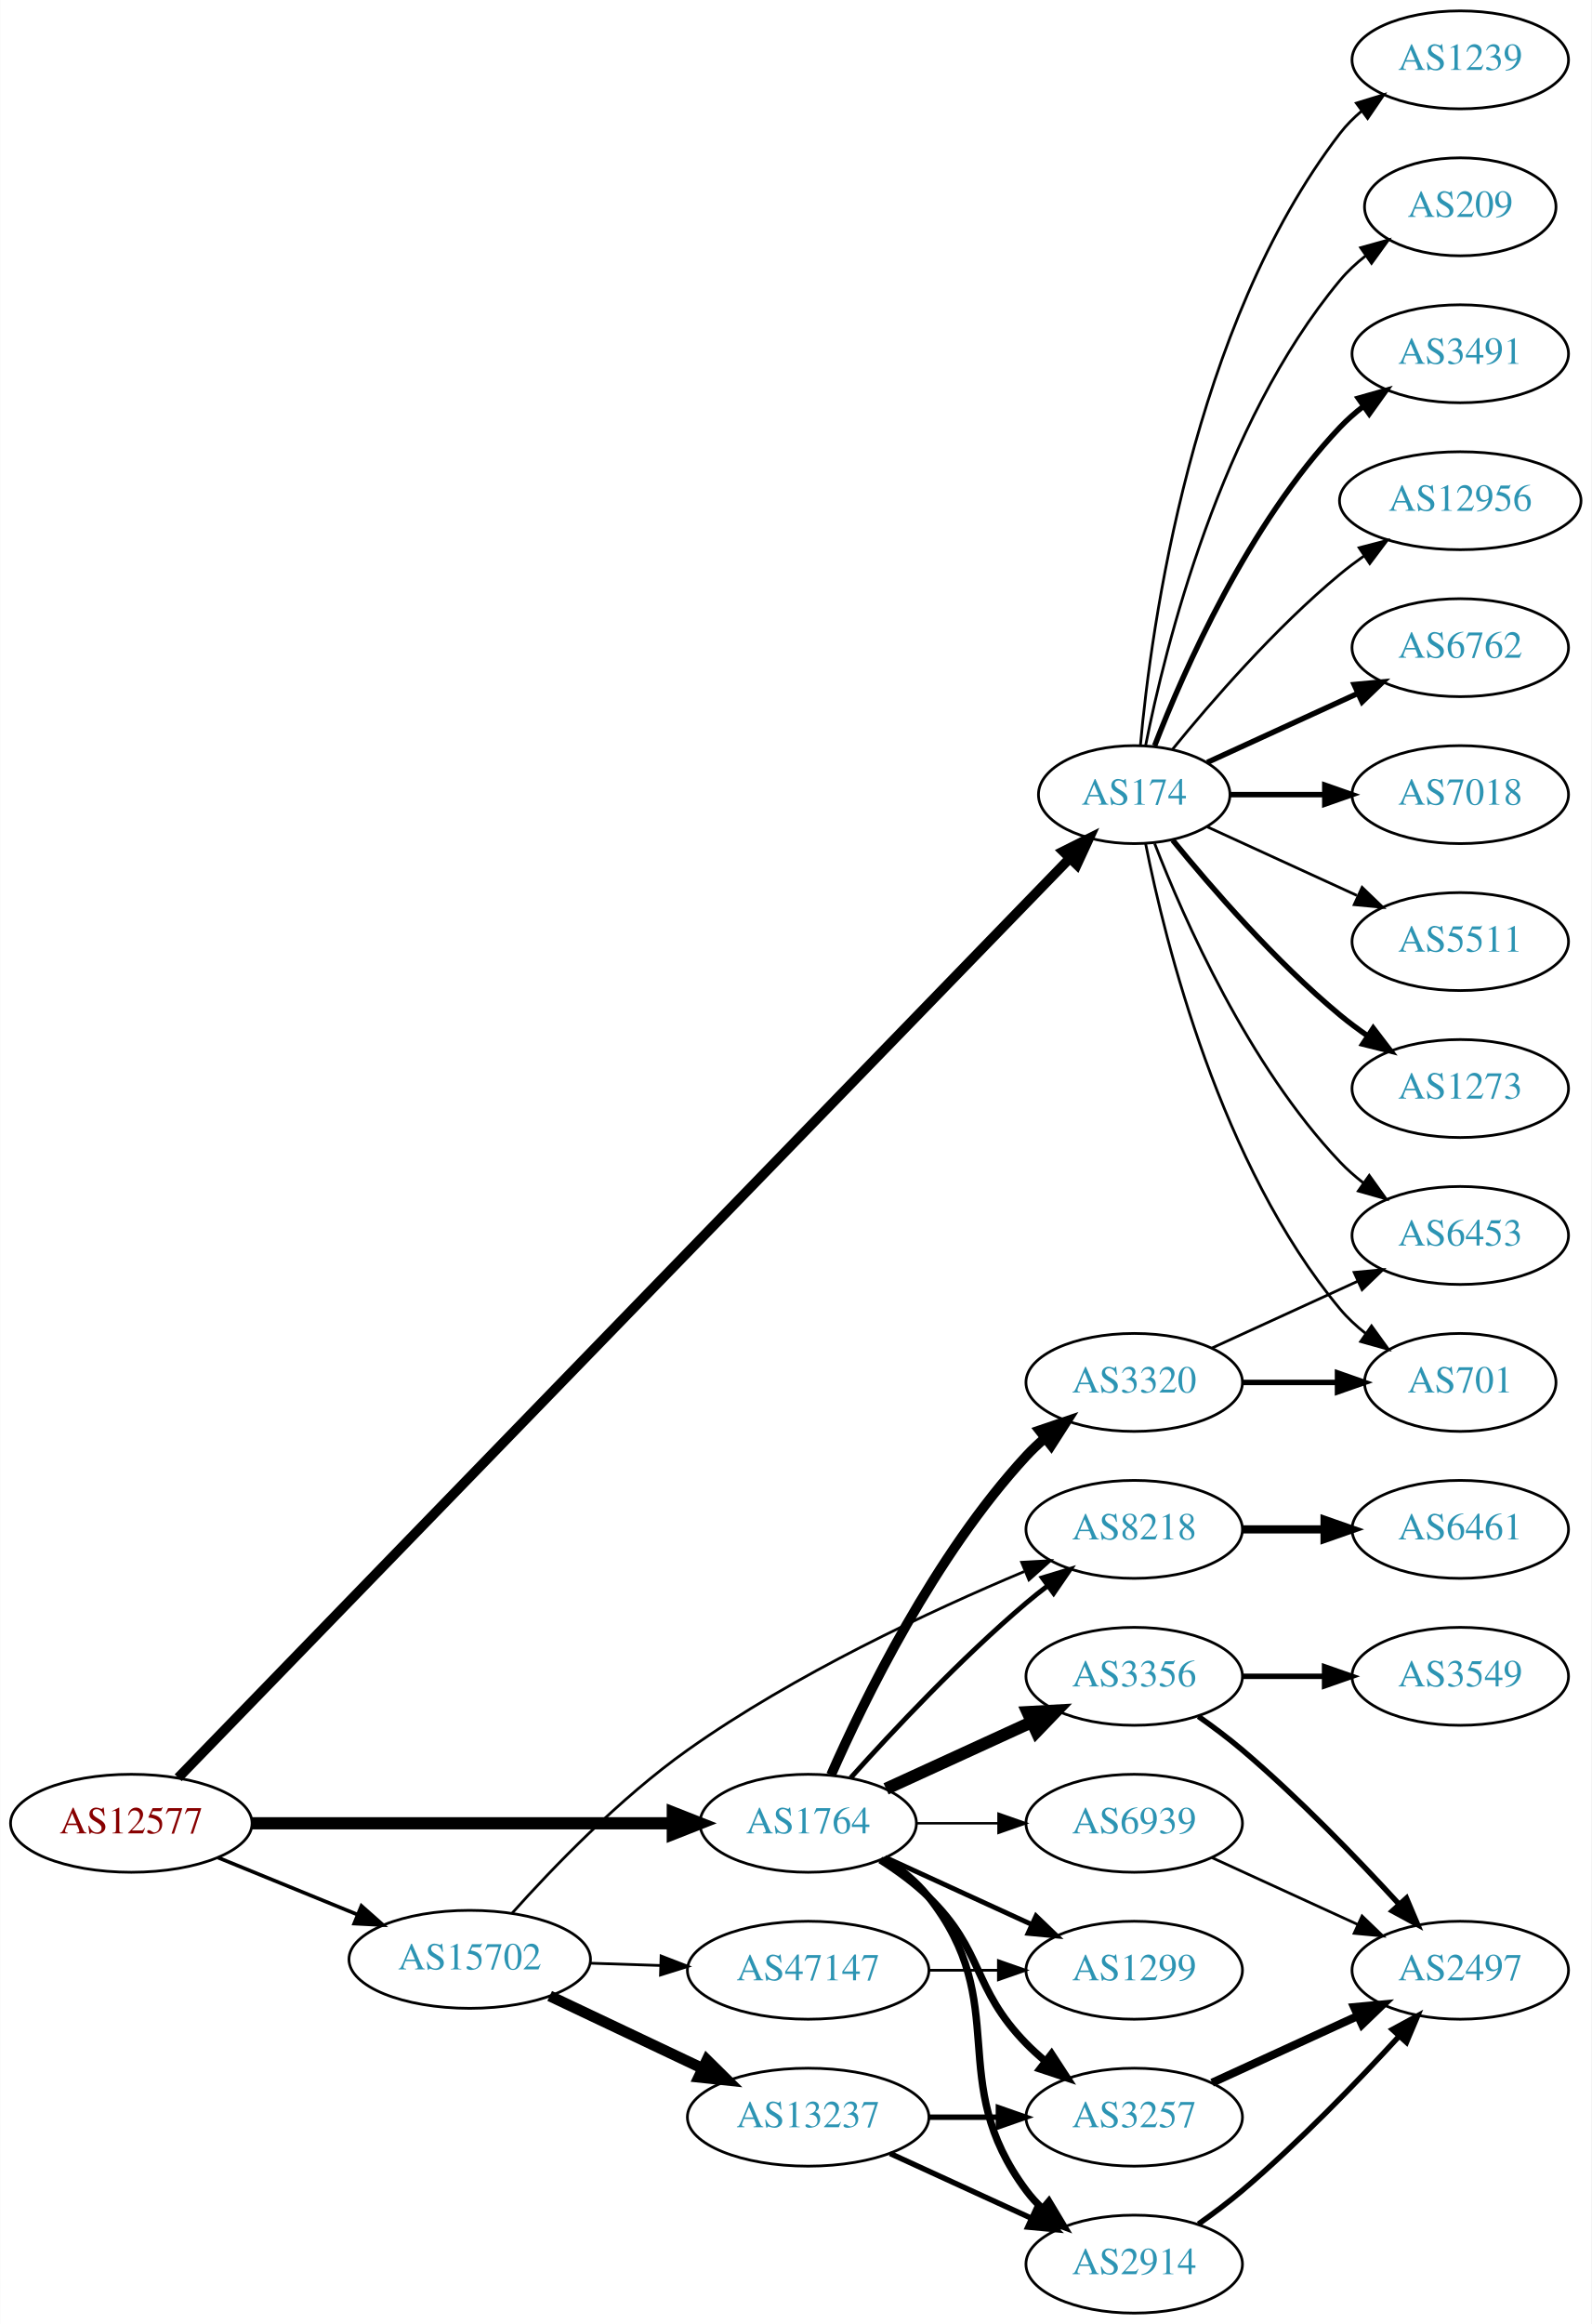
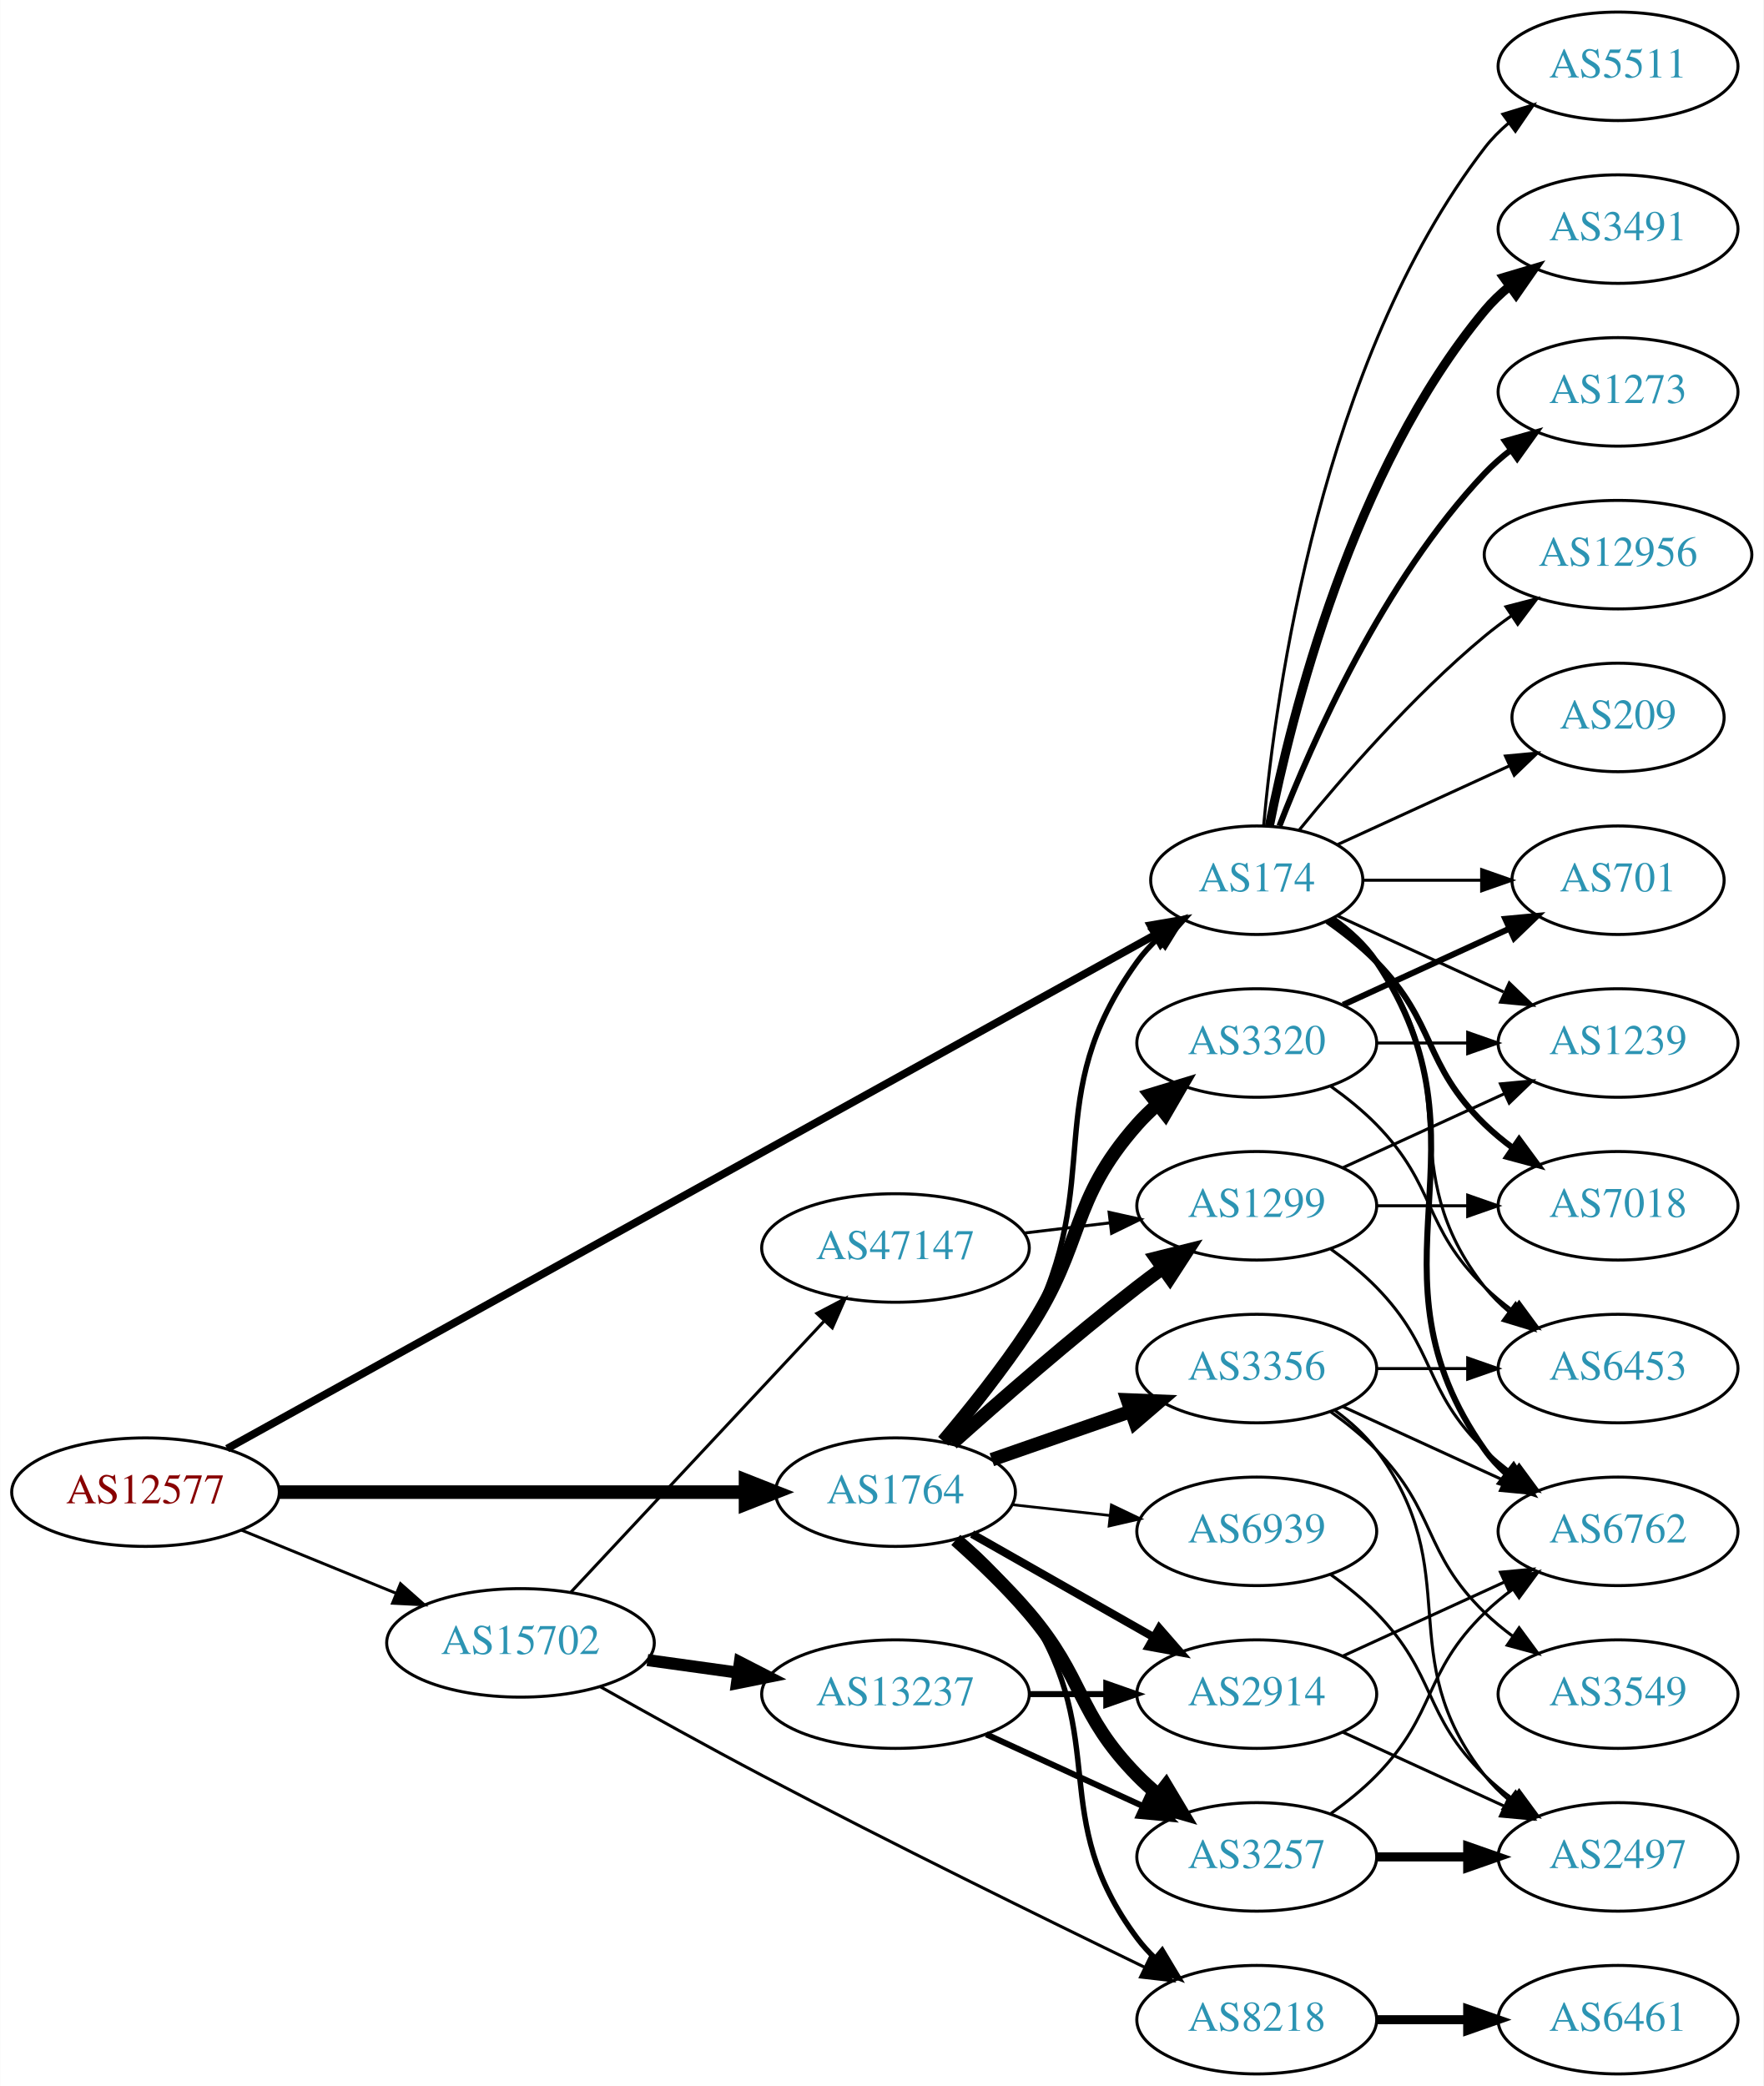
- <svg xmlns="http://www.w3.org/2000/svg" xmlns:xlink="http://www.w3.org/1999/xlink" width="585pt" height="854pt" viewBox="0.00 0.00 584.86 854.00">
-   <g id="graph0" class="graph" transform="scale(1 1) rotate(0) translate(4 850)">
-     <polygon fill="white" stroke="none" points="-4,4 -4,-850 580.862,-850 580.862,4 -4,4" />
+ <svg xmlns="http://www.w3.org/2000/svg" xmlns:xlink="http://www.w3.org/1999/xlink" width="585pt" height="692pt" viewBox="0.00 0.00 584.86 692.00">
+   <g id="graph0" class="graph" transform="scale(1 1) rotate(0) translate(4 688)">
+     <polygon fill="white" stroke="none" points="-4,4 -4,-688 580.862,-688 580.862,4 -4,4" />
    <g id="node1" class="node">
      <g id="a_node1">
        <a xlink:href="/asn/12577" xlink:title="AS12577 ~ Muehlgasse 14E [AT]">
-           <ellipse fill="#ffffff" stroke="black" cx="44.196" cy="-180" rx="44.393" ry="18" />
-           <text text-anchor="middle" x="44.196" y="-176.3" font-family="Times,serif" font-size="14.00" fill="#880000">AS12577</text>
+           <ellipse fill="#ffffff" stroke="black" cx="44.196" cy="-193" rx="44.393" ry="18" />
+           <text text-anchor="middle" x="44.196" y="-189.3" font-family="Times,serif" font-size="14.00" fill="#880000">AS12577</text>
        </a>
      </g>
    </g>
    <g id="node2" class="node">
      <g id="a_node2">
        <a xlink:href="/asn/174" xlink:title="AS174 ~ Cogent Communications [US]">
-           <ellipse fill="#ffffff" stroke="black" cx="412.823" cy="-558" rx="35.194" ry="18" />
-           <text text-anchor="middle" x="412.823" y="-554.3" font-family="Times,serif" font-size="14.00" fill="#2c94b3">AS174</text>
+           <ellipse fill="#ffffff" stroke="black" cx="412.823" cy="-396" rx="35.194" ry="18" />
+           <text text-anchor="middle" x="412.823" y="-392.3" font-family="Times,serif" font-size="14.00" fill="#2c94b3">AS174</text>
        </a>
      </g>
    </g>
    <g id="edge1" class="edge">
-       <path fill="none" stroke="black" stroke-width="3.6" d="M61.423,-196.73C120.002,-257.126 320.695,-464.045 388.914,-534.38" />
-       <polygon fill="black" stroke="black" stroke-width="3.6" points="386.72,-537.146 396.195,-541.887 391.745,-532.272 386.72,-537.146" />
+       <path fill="none" stroke="black" stroke-width="2.571" d="M71.269,-207.437C136.556,-243.586 306.971,-337.944 378.963,-377.806" />
+       <polygon fill="black" stroke="black" stroke-width="2.571" points="377.602,-381.053 388.046,-382.835 380.993,-374.929 377.602,-381.053" />
    </g>
    <g id="node3" class="node">
      <g id="a_node3">
        <a xlink:href="/asn/1764" xlink:title="AS1764 ~ NEXTLAYER-AS [AT]">
-           <ellipse fill="#ffffff" stroke="black" cx="292.98" cy="-180" rx="39.794" ry="18" />
-           <text text-anchor="middle" x="292.98" y="-176.3" font-family="Times,serif" font-size="14.00" fill="#2c94b3">AS1764</text>
+           <ellipse fill="#ffffff" stroke="black" cx="292.98" cy="-193" rx="39.794" ry="18" />
+           <text text-anchor="middle" x="292.98" y="-189.3" font-family="Times,serif" font-size="14.00" fill="#2c94b3">AS1764</text>
        </a>
      </g>
    </g>
    <g id="edge2" class="edge">
-       <path fill="none" stroke="black" stroke-width="4.5" d="M88.465,-180C131.684,-180 198.007,-180 243.103,-180" />
-       <polygon fill="black" stroke="black" stroke-width="4.5" points="243.233,-183.938 253.233,-180 243.233,-176.063 243.233,-183.938" />
+       <path fill="none" stroke="black" stroke-width="4.5" d="M88.465,-193C131.684,-193 198.007,-193 243.103,-193" />
+       <polygon fill="black" stroke="black" stroke-width="4.5" points="243.233,-196.938 253.233,-193 243.233,-189.063 243.233,-196.938" />
    </g>
    <g id="node4" class="node">
      <g id="a_node4">
        <a xlink:href="/asn/15702" xlink:title="AS15702 ~ Onstage Online GmbH [AT]">
-           <ellipse fill="#ffffff" stroke="black" cx="168.588" cy="-130" rx="44.393" ry="18" />
-           <text text-anchor="middle" x="168.588" y="-126.3" font-family="Times,serif" font-size="14.00" fill="#2c94b3">AS15702</text>
+           <ellipse fill="#ffffff" stroke="black" cx="168.588" cy="-143" rx="44.393" ry="18" />
+           <text text-anchor="middle" x="168.588" y="-139.3" font-family="Times,serif" font-size="14.00" fill="#2c94b3">AS15702</text>
        </a>
      </g>
    </g>
    <g id="edge3" class="edge">
-       <path fill="none" stroke="black" stroke-width="1.35" d="M76.081,-167.383C91.591,-161.047 110.576,-153.291 127.225,-146.489" />
-       <polygon fill="black" stroke="black" stroke-width="1.35" points="128.78,-149.635 136.713,-142.613 126.132,-143.155 128.78,-149.635" />
+       <path fill="none" stroke="black" stroke-width="0.964" d="M76.081,-180.383C91.591,-174.047 110.576,-166.291 127.225,-159.489" />
+       <polygon fill="black" stroke="black" stroke-width="0.964" points="128.78,-162.635 136.713,-155.613 126.132,-156.155 128.78,-162.635" />
    </g>
    <g id="node5" class="node">
      <g id="a_node5">
-         <a xlink:href="/asn/3491" xlink:title="AS3491 ~ PCCW Global, Inc. [US]">
-           <ellipse fill="#ffffff" stroke="black" cx="532.666" cy="-720" rx="39.794" ry="18" />
-           <text text-anchor="middle" x="532.666" y="-716.3" font-family="Times,serif" font-size="14.00" fill="#2c94b3">AS3491</text>
+         <a xlink:href="/asn/6762" xlink:title="AS6762 ~ TELECOM ITALIA SPARKLE S.p.A. [IT]">
+           <ellipse fill="#ffffff" stroke="black" cx="532.666" cy="-180" rx="39.794" ry="18" />
+           <text text-anchor="middle" x="532.666" y="-176.3" font-family="Times,serif" font-size="14.00" fill="#2c94b3">AS6762</text>
        </a>
      </g>
    </g>
    <g id="edge4" class="edge">
-       <path fill="none" stroke="black" stroke-width="2" d="M420.346,-575.994C431.097,-603.728 454.754,-657.429 488.469,-693 491.055,-695.728 493.973,-698.294 497.041,-700.677" />
-       <polygon fill="black" stroke="black" stroke-width="2" points="495.195,-703.658 505.389,-706.543 499.219,-697.93 495.195,-703.658" />
+       <path fill="none" stroke="black" stroke-width="2" d="M437.941,-383.266C443.43,-379.352 448.736,-374.577 452.469,-369 493.494,-307.706 445.89,-267.225 488.469,-207 490.461,-204.184 492.848,-201.599 495.464,-199.24" />
+       <polygon fill="black" stroke="black" stroke-width="2" points="498.016,-201.694 503.832,-192.838 493.763,-196.135 498.016,-201.694" />
    </g>
    <g id="node6" class="node">
      <g id="a_node6">
-         <a xlink:href="/asn/12956" xlink:title="AS12956 ~ TELXIUS [ES]">
-           <ellipse fill="#ffffff" stroke="black" cx="532.666" cy="-666" rx="44.393" ry="18" />
-           <text text-anchor="middle" x="532.666" y="-662.3" font-family="Times,serif" font-size="14.00" fill="#2c94b3">AS12956</text>
+         <a xlink:href="/asn/6453" xlink:title="AS6453 ~ TATA COMMUNICATIONS (AMERICA) INC [US]">
+           <ellipse fill="#ffffff" stroke="black" cx="532.666" cy="-234" rx="39.794" ry="18" />
+           <text text-anchor="middle" x="532.666" y="-230.3" font-family="Times,serif" font-size="14.00" fill="#2c94b3">AS6453</text>
        </a>
      </g>
    </g>
    <g id="edge5" class="edge">
-       <path fill="none" stroke="black" d="M426.98,-574.743C441.066,-592.039 464.624,-619.223 488.469,-639 491.207,-641.271 494.151,-643.494 497.168,-645.63" />
-       <polygon fill="black" stroke="black" points="495.5,-648.725 505.757,-651.379 499.394,-642.908 495.5,-648.725" />
+       <path fill="none" stroke="black" d="M437.549,-382.989C443.046,-379.081 448.454,-374.378 452.469,-369 482.741,-328.458 457.171,-300.754 488.469,-261 490.794,-258.047 493.538,-255.33 496.497,-252.853" />
+       <polygon fill="black" stroke="black" points="498.69,-255.585 504.694,-246.855 494.557,-249.936 498.69,-255.585" />
    </g>
    <g id="node7" class="node">
      <g id="a_node7">
-         <a xlink:href="/asn/6762" xlink:title="AS6762 ~ TELECOM ITALIA SPARKLE S.p.A. [IT]">
-           <ellipse fill="#ffffff" stroke="black" cx="532.666" cy="-612" rx="39.794" ry="18" />
-           <text text-anchor="middle" x="532.666" y="-608.3" font-family="Times,serif" font-size="14.00" fill="#2c94b3">AS6762</text>
+         <a xlink:href="/asn/5511" xlink:title="AS5511 ~ Orange S.A. [FR]">
+           <ellipse fill="#ffffff" stroke="black" cx="532.666" cy="-666" rx="39.794" ry="18" />
+           <text text-anchor="middle" x="532.666" y="-662.3" font-family="Times,serif" font-size="14.00" fill="#2c94b3">AS5511</text>
        </a>
      </g>
    </g>
    <g id="edge6" class="edge">
-       <path fill="none" stroke="black" stroke-width="2" d="M439.684,-569.851C455.805,-577.238 476.807,-586.862 494.672,-595.048" />
-       <polygon fill="black" stroke="black" stroke-width="2" points="493.675,-598.441 504.224,-599.425 496.591,-592.077 493.675,-598.441" />
+       <path fill="none" stroke="black" d="M415.107,-414.117C419.005,-457.332 434.022,-568.131 488.469,-639 490.759,-641.981 493.479,-644.716 496.424,-647.205" />
+       <polygon fill="black" stroke="black" points="494.47,-650.113 504.6,-653.218 498.618,-644.473 494.47,-650.113" />
    </g>
    <g id="node8" class="node">
      <g id="a_node8">
-         <a xlink:href="/asn/7018" xlink:title="AS7018 ~ AT&amp;T Services, Inc. [US]">
-           <ellipse fill="#ffffff" stroke="black" cx="532.666" cy="-558" rx="39.794" ry="18" />
-           <text text-anchor="middle" x="532.666" y="-554.3" font-family="Times,serif" font-size="14.00" fill="#2c94b3">AS7018</text>
+         <a xlink:href="/asn/3491" xlink:title="AS3491 ~ PCCW Global, Inc. [US]">
+           <ellipse fill="#ffffff" stroke="black" cx="532.666" cy="-612" rx="39.794" ry="18" />
+           <text text-anchor="middle" x="532.666" y="-608.3" font-family="Times,serif" font-size="14.00" fill="#2c94b3">AS3491</text>
        </a>
      </g>
    </g>
    <g id="edge7" class="edge">
-       <path fill="none" stroke="black" stroke-width="2" d="M448.225,-558C459.049,-558 471.216,-558 482.843,-558" />
-       <polygon fill="black" stroke="black" stroke-width="2" points="482.874,-561.5 492.874,-558 482.874,-554.5 482.874,-561.5" />
+       <path fill="none" stroke="black" stroke-width="3" d="M417.022,-414.073C424.185,-450.141 444.46,-532.125 488.469,-585 490.874,-587.889 493.671,-590.563 496.663,-593.013" />
+       <polygon fill="black" stroke="black" stroke-width="3" points="494.751,-595.95 504.906,-598.973 498.853,-590.277 494.751,-595.95" />
    </g>
    <g id="node9" class="node">
      <g id="a_node9">
-         <a xlink:href="/asn/5511" xlink:title="AS5511 ~ Orange S.A. [FR]">
-           <ellipse fill="#ffffff" stroke="black" cx="532.666" cy="-504" rx="39.794" ry="18" />
-           <text text-anchor="middle" x="532.666" y="-500.3" font-family="Times,serif" font-size="14.00" fill="#2c94b3">AS5511</text>
+         <a xlink:href="/asn/7018" xlink:title="AS7018 ~ AT&amp;T Services, Inc. [US]">
+           <ellipse fill="#ffffff" stroke="black" cx="532.666" cy="-288" rx="39.794" ry="18" />
+           <text text-anchor="middle" x="532.666" y="-284.3" font-family="Times,serif" font-size="14.00" fill="#2c94b3">AS7018</text>
        </a>
      </g>
    </g>
    <g id="edge8" class="edge">
-       <path fill="none" stroke="black" d="M439.684,-546.149C455.805,-538.762 476.807,-529.138 494.672,-520.952" />
-       <polygon fill="black" stroke="black" points="496.591,-523.923 504.224,-516.575 493.675,-517.559 496.591,-523.923" />
+       <path fill="none" stroke="black" stroke-width="2" d="M436.206,-382.468C441.848,-378.51 447.661,-373.914 452.469,-369 472.642,-348.383 467.776,-335.094 488.469,-315 491.315,-312.237 494.488,-309.614 497.789,-307.166" />
+       <polygon fill="black" stroke="black" stroke-width="2" points="499.854,-309.994 506.136,-301.462 495.905,-304.214 499.854,-309.994" />
    </g>
    <g id="node10" class="node">
      <g id="a_node10">
-         <a xlink:href="/asn/1273" xlink:title="AS1273 ~ Vodafone Group PLC [EU]">
-           <ellipse fill="#ffffff" stroke="black" cx="532.666" cy="-450" rx="39.794" ry="18" />
-           <text text-anchor="middle" x="532.666" y="-446.3" font-family="Times,serif" font-size="14.00" fill="#2c94b3">AS1273</text>
+         <a xlink:href="/asn/701" xlink:title="AS701 ~ UUNET [US]">
+           <ellipse fill="#ffffff" stroke="black" cx="532.666" cy="-396" rx="35.194" ry="18" />
+           <text text-anchor="middle" x="532.666" y="-392.3" font-family="Times,serif" font-size="14.00" fill="#2c94b3">AS701</text>
        </a>
      </g>
    </g>
    <g id="edge9" class="edge">
-       <path fill="none" stroke="black" stroke-width="2" d="M426.98,-541.257C441.066,-523.961 464.624,-496.777 488.469,-477 491.686,-474.332 495.186,-471.73 498.757,-469.259" />
-       <polygon fill="black" stroke="black" stroke-width="2" points="500.68,-472.183 507.113,-463.764 496.835,-466.334 500.68,-472.183" />
+       <path fill="none" stroke="black" d="M448.225,-396C460.447,-396 474.382,-396 487.317,-396" />
+       <polygon fill="black" stroke="black" points="487.425,-399.5 497.425,-396 487.425,-392.5 487.425,-399.5" />
    </g>
    <g id="node11" class="node">
      <g id="a_node11">
-         <a xlink:href="/asn/701" xlink:title="AS701 ~ UUNET [US]">
-           <ellipse fill="#ffffff" stroke="black" cx="532.666" cy="-342" rx="35.194" ry="18" />
-           <text text-anchor="middle" x="532.666" y="-338.3" font-family="Times,serif" font-size="14.00" fill="#2c94b3">AS701</text>
+         <a xlink:href="/asn/1239" xlink:title="AS1239 ~ Sprint [US]">
+           <ellipse fill="#ffffff" stroke="black" cx="532.666" cy="-342" rx="39.794" ry="18" />
+           <text text-anchor="middle" x="532.666" y="-338.3" font-family="Times,serif" font-size="14.00" fill="#2c94b3">AS1239</text>
        </a>
      </g>
    </g>
    <g id="edge10" class="edge">
-       <path fill="none" stroke="black" d="M417.022,-539.927C424.185,-503.859 444.46,-421.875 488.469,-369 491.206,-365.712 494.451,-362.702 497.915,-359.983" />
-       <polygon fill="black" stroke="black" points="500.051,-362.761 506.256,-354.173 496.05,-357.017 500.051,-362.761" />
+       <path fill="none" stroke="black" d="M439.684,-384.149C455.805,-376.762 476.807,-367.138 494.672,-358.952" />
+       <polygon fill="black" stroke="black" points="496.591,-361.923 504.224,-354.575 493.675,-355.559 496.591,-361.923" />
    </g>
    <g id="node12" class="node">
      <g id="a_node12">
-         <a xlink:href="/asn/1239" xlink:title="AS1239 ~ Sprint [US]">
-           <ellipse fill="#ffffff" stroke="black" cx="532.666" cy="-828" rx="39.794" ry="18" />
-           <text text-anchor="middle" x="532.666" y="-824.3" font-family="Times,serif" font-size="14.00" fill="#2c94b3">AS1239</text>
+         <a xlink:href="/asn/1273" xlink:title="AS1273 ~ Vodafone Group PLC [EU]">
+           <ellipse fill="#ffffff" stroke="black" cx="532.666" cy="-558" rx="39.794" ry="18" />
+           <text text-anchor="middle" x="532.666" y="-554.3" font-family="Times,serif" font-size="14.00" fill="#2c94b3">AS1273</text>
        </a>
      </g>
    </g>
    <g id="edge11" class="edge">
-       <path fill="none" stroke="black" d="M415.107,-576.117C419.005,-619.332 434.022,-730.131 488.469,-801 490.759,-803.981 493.479,-806.716 496.424,-809.205" />
-       <polygon fill="black" stroke="black" points="494.47,-812.113 504.6,-815.218 498.618,-806.473 494.47,-812.113" />
+       <path fill="none" stroke="black" stroke-width="2" d="M420.346,-413.994C431.097,-441.728 454.754,-495.429 488.469,-531 491.055,-533.728 493.973,-536.294 497.041,-538.677" />
+       <polygon fill="black" stroke="black" stroke-width="2" points="495.195,-541.658 505.389,-544.543 499.219,-535.93 495.195,-541.658" />
    </g>
    <g id="node13" class="node">
      <g id="a_node13">
-         <a xlink:href="/asn/6453" xlink:title="AS6453 ~ TATA COMMUNICATIONS (AMERICA) INC [US]">
-           <ellipse fill="#ffffff" stroke="black" cx="532.666" cy="-396" rx="39.794" ry="18" />
-           <text text-anchor="middle" x="532.666" y="-392.3" font-family="Times,serif" font-size="14.00" fill="#2c94b3">AS6453</text>
+         <a xlink:href="/asn/12956" xlink:title="AS12956 ~ TELXIUS [ES]">
+           <ellipse fill="#ffffff" stroke="black" cx="532.666" cy="-504" rx="44.393" ry="18" />
+           <text text-anchor="middle" x="532.666" y="-500.3" font-family="Times,serif" font-size="14.00" fill="#2c94b3">AS12956</text>
        </a>
      </g>
    </g>
    <g id="edge12" class="edge">
-       <path fill="none" stroke="black" d="M420.346,-540.006C431.097,-512.272 454.754,-458.571 488.469,-423 491.055,-420.272 493.973,-417.706 497.041,-415.323" />
-       <polygon fill="black" stroke="black" points="499.219,-418.07 505.389,-409.457 495.195,-412.342 499.219,-418.07" />
+       <path fill="none" stroke="black" d="M426.98,-412.743C441.066,-430.039 464.624,-457.223 488.469,-477 491.207,-479.271 494.151,-481.494 497.168,-483.63" />
+       <polygon fill="black" stroke="black" points="495.5,-486.725 505.757,-489.379 499.394,-480.908 495.5,-486.725" />
    </g>
    <g id="node14" class="node">
      <g id="a_node14">
        <a xlink:href="/asn/209" xlink:title="AS209 ~ CenturyLink Communications, LLC [US]">
-           <ellipse fill="#ffffff" stroke="black" cx="532.666" cy="-774" rx="35.194" ry="18" />
-           <text text-anchor="middle" x="532.666" y="-770.3" font-family="Times,serif" font-size="14.00" fill="#2c94b3">AS209</text>
+           <ellipse fill="#ffffff" stroke="black" cx="532.666" cy="-450" rx="35.194" ry="18" />
+           <text text-anchor="middle" x="532.666" y="-446.3" font-family="Times,serif" font-size="14.00" fill="#2c94b3">AS209</text>
        </a>
      </g>
    </g>
    <g id="edge13" class="edge">
-       <path fill="none" stroke="black" d="M417.022,-576.073C424.185,-612.141 444.46,-694.125 488.469,-747 491.206,-750.288 494.451,-753.298 497.915,-756.017" />
-       <polygon fill="black" stroke="black" points="496.05,-758.983 506.256,-761.827 500.051,-753.239 496.05,-758.983" />
+       <path fill="none" stroke="black" d="M439.684,-407.851C456.416,-415.518 478.406,-425.594 496.689,-433.972" />
+       <polygon fill="black" stroke="black" points="495.316,-437.193 505.865,-438.177 498.232,-430.829 495.316,-437.193" />
+     </g>
+     <g id="edge19" class="edge">
+       <path fill="none" stroke="black" stroke-width="1.8" d="M309.826,-209.311C318.932,-219.454 329.958,-233.163 337.176,-247 363.324,-297.124 340.146,-323.119 373.176,-369 375.137,-371.723 377.461,-374.267 379.981,-376.619" />
+       <polygon fill="black" stroke="black" stroke-width="1.8" points="377.992,-379.511 387.966,-383.085 382.398,-374.071 377.992,-379.511" />
    </g>
    <g id="node15" class="node">
      <g id="a_node15">
+         <a xlink:href="/asn/3257" xlink:title="AS3257 ~ GTT [DE]">
+           <ellipse fill="#ffffff" stroke="black" cx="412.823" cy="-72" rx="39.794" ry="18" />
+           <text text-anchor="middle" x="412.823" y="-68.3" font-family="Times,serif" font-size="14.00" fill="#2c94b3">AS3257</text>
+         </a>
+       </g>
+     </g>
+     <g id="edge14" class="edge">
+       <path fill="none" stroke="black" stroke-width="4.5" d="M312.987,-177.158C320.882,-170.145 329.883,-161.556 337.176,-153 355.888,-131.049 353.004,-119.617 373.176,-99 375.269,-96.861 377.553,-94.782 379.929,-92.79" />
+       <polygon fill="black" stroke="black" stroke-width="4.5" points="382.715,-95.615 388.229,-86.389 377.906,-89.379 382.715,-95.615" />
+     </g>
+     <g id="node16" class="node">
+       <g id="a_node16">
+         <a xlink:href="/asn/1299" xlink:title="AS1299 ~ Telia Carrier [EU]">
+           <ellipse fill="#ffffff" stroke="black" cx="412.823" cy="-288" rx="39.794" ry="18" />
+           <text text-anchor="middle" x="412.823" y="-284.3" font-family="Times,serif" font-size="14.00" fill="#2c94b3">AS1299</text>
+         </a>
+       </g>
+     </g>
+     <g id="edge15" class="edge">
+       <path fill="none" stroke="black" stroke-width="4.5" d="M311.795,-209.191C327.571,-223.311 351.41,-244.119 373.176,-261 375.911,-263.121 378.797,-265.278 381.709,-267.401" />
+       <polygon fill="black" stroke="black" stroke-width="4.5" points="379.455,-270.63 389.882,-273.236 384.031,-264.221 379.455,-270.63" />
+     </g>
+     <g id="node17" class="node">
+       <g id="a_node17">
+         <a xlink:href="/asn/2914" xlink:title="AS2914 ~ NTT America, Inc. [US]">
+           <ellipse fill="#ffffff" stroke="black" cx="412.823" cy="-126" rx="39.794" ry="18" />
+           <text text-anchor="middle" x="412.823" y="-122.3" font-family="Times,serif" font-size="14.00" fill="#2c94b3">AS2914</text>
+         </a>
+       </g>
+     </g>
+     <g id="edge16" class="edge">
+       <path fill="none" stroke="black" stroke-width="2.7" d="M318.397,-179.118C335.857,-169.191 359.558,-155.716 378.718,-144.822" />
+       <polygon fill="black" stroke="black" stroke-width="2.7" points="380.474,-147.85 387.437,-139.865 377.014,-141.765 380.474,-147.85" />
+     </g>
+     <g id="node18" class="node">
+       <g id="a_node18">
+         <a xlink:href="/asn/8218" xlink:title="AS8218 ~ legacy Neotelecoms [FR]">
+           <ellipse fill="#ffffff" stroke="black" cx="412.823" cy="-18" rx="39.794" ry="18" />
+           <text text-anchor="middle" x="412.823" y="-14.3" font-family="Times,serif" font-size="14.00" fill="#2c94b3">AS8218</text>
+         </a>
+       </g>
+     </g>
+     <g id="edge17" class="edge">
+       <path fill="none" stroke="black" stroke-width="1.8" d="M314.601,-177.652C322.571,-170.845 331.194,-162.277 337.176,-153 364.598,-110.479 342.905,-85.542 373.176,-45 374.921,-42.664 376.928,-40.455 379.092,-38.383" />
+       <polygon fill="black" stroke="black" stroke-width="1.8" points="381.451,-40.973 386.892,-31.882 376.969,-35.595 381.451,-40.973" />
+     </g>
+     <g id="node19" class="node">
+       <g id="a_node19">
        <a xlink:href="/asn/3356" xlink:title="AS3356 ~ Level 3 Parent, LLC [US]">
          <ellipse fill="#ffffff" stroke="black" cx="412.823" cy="-234" rx="39.794" ry="18" />
          <text text-anchor="middle" x="412.823" y="-230.3" font-family="Times,serif" font-size="14.00" fill="#2c94b3">AS3356</text>
        </a>
      </g>
    </g>
-     <g id="edge14" class="edge">
-       <path fill="none" stroke="black" stroke-width="4.5" d="M321.609,-192.661C337.566,-199.973 357.837,-209.261 375.119,-217.181" />
-       <polygon fill="black" stroke="black" stroke-width="4.5" points="373.636,-220.832 384.367,-221.419 376.917,-213.673 373.636,-220.832" />
-     </g>
-     <g id="node16" class="node">
-       <g id="a_node16">
+     <g id="edge18" class="edge">
+       <path fill="none" stroke="black" stroke-width="4.5" d="M324.942,-203.772C339.039,-208.677 355.915,-214.548 371.029,-219.807" />
+       <polygon fill="black" stroke="black" stroke-width="4.5" points="369.92,-223.59 380.659,-223.157 372.508,-216.152 369.92,-223.59" />
+     </g>
+     <g id="node20" class="node">
+       <g id="a_node20">
        <a xlink:href="/asn/3320" xlink:title="AS3320 ~ DTAG [DE]">
          <ellipse fill="#ffffff" stroke="black" cx="412.823" cy="-342" rx="39.794" ry="18" />
          <text text-anchor="middle" x="412.823" y="-338.3" font-family="Times,serif" font-size="14.00" fill="#2c94b3">AS3320</text>
        </a>
      </g>
    </g>
-     <g id="edge15" class="edge">
-       <path fill="none" stroke="black" stroke-width="3.6" d="M301.396,-197.761C313.464,-225.183 339.436,-278.473 373.176,-315 375.207,-317.198 377.446,-319.319 379.792,-321.34" />
-       <polygon fill="black" stroke="black" stroke-width="3.6" points="378.004,-324.386 388.036,-327.794 382.319,-318.874 378.004,-324.386" />
-     </g>
-     <g id="node17" class="node">
-       <g id="a_node17">
-         <a xlink:href="/asn/2914" xlink:title="AS2914 ~ NTT America, Inc. [US]">
-           <ellipse fill="#ffffff" stroke="black" cx="412.823" cy="-18" rx="39.794" ry="18" />
-           <text text-anchor="middle" x="412.823" y="-14.3" font-family="Times,serif" font-size="14.00" fill="#2c94b3">AS2914</text>
-         </a>
-       </g>
-     </g>
-     <g id="edge16" class="edge">
-       <path fill="none" stroke="black" stroke-width="2.7" d="M320.952,-167.145C326.94,-163.28 332.8,-158.559 337.176,-153 368.475,-113.246 342.905,-85.542 373.176,-45 374.921,-42.664 376.928,-40.455 379.092,-38.383" />
-       <polygon fill="black" stroke="black" stroke-width="2.7" points="381.451,-40.973 386.892,-31.882 376.969,-35.595 381.451,-40.973" />
-     </g>
-     <g id="node18" class="node">
-       <g id="a_node18">
-         <a xlink:href="/asn/8218" xlink:title="AS8218 ~ legacy Neotelecoms [FR]">
-           <ellipse fill="#ffffff" stroke="black" cx="412.823" cy="-288" rx="39.794" ry="18" />
-           <text text-anchor="middle" x="412.823" y="-284.3" font-family="Times,serif" font-size="14.00" fill="#2c94b3">AS8218</text>
-         </a>
-       </g>
-     </g>
-     <g id="edge17" class="edge">
-       <path fill="none" stroke="black" stroke-width="1.8" d="M308.626,-196.725C323.927,-213.765 349.025,-240.523 373.176,-261 375.674,-263.117 378.334,-265.232 381.045,-267.293" />
-       <polygon fill="black" stroke="black" stroke-width="1.8" points="379.082,-270.194 389.222,-273.266 383.212,-264.541 379.082,-270.194" />
-     </g>
-     <g id="node19" class="node">
-       <g id="a_node19">
-         <a xlink:href="/asn/1299" xlink:title="AS1299 ~ Telia Carrier [EU]">
-           <ellipse fill="#ffffff" stroke="black" cx="412.823" cy="-126" rx="39.794" ry="18" />
-           <text text-anchor="middle" x="412.823" y="-122.3" font-family="Times,serif" font-size="14.00" fill="#2c94b3">AS1299</text>
-         </a>
-       </g>
-     </g>
-     <g id="edge18" class="edge">
-       <path fill="none" stroke="black" stroke-width="1.8" d="M321.609,-167.339C337.566,-160.027 357.837,-150.739 375.119,-142.819" />
-       <polygon fill="black" stroke="black" stroke-width="1.8" points="376.734,-145.929 384.367,-138.581 373.818,-139.565 376.734,-145.929" />
-     </g>
-     <g id="node20" class="node">
-       <g id="a_node20">
-         <a xlink:href="/asn/3257" xlink:title="AS3257 ~ GTT [DE]">
-           <ellipse fill="#ffffff" stroke="black" cx="412.823" cy="-72" rx="39.794" ry="18" />
-           <text text-anchor="middle" x="412.823" y="-68.3" font-family="Times,serif" font-size="14.00" fill="#2c94b3">AS3257</text>
-         </a>
-       </g>
-     </g>
-     <g id="edge19" class="edge">
-       <path fill="none" stroke="black" stroke-width="2.7" d="M319.509,-166.538C325.672,-162.638 331.974,-158.052 337.176,-153 357.87,-132.906 353.004,-119.617 373.176,-99 375.269,-96.861 377.553,-94.782 379.929,-92.79" />
-       <polygon fill="black" stroke="black" stroke-width="2.7" points="382.448,-95.268 388.229,-86.389 378.173,-89.725 382.448,-95.268" />
+     <g id="edge20" class="edge">
+       <path fill="none" stroke="black" stroke-width="4.5" d="M308.849,-209.885C317.608,-220.231 328.613,-233.952 337.176,-247 355.94,-275.589 350.527,-289.38 373.176,-315 375.159,-317.242 377.363,-319.394 379.685,-321.437" />
+       <polygon fill="black" stroke="black" stroke-width="4.5" points="377.602,-324.809 387.886,-327.929 382.49,-318.635 377.602,-324.809" />
    </g>
    <g id="node21" class="node">
      <g id="a_node21">
        <a xlink:href="/asn/6939" xlink:title="AS6939 ~ Hurricane Electric LLC [US]">
          <ellipse fill="#ffffff" stroke="black" cx="412.823" cy="-180" rx="39.794" ry="18" />
          <text text-anchor="middle" x="412.823" y="-176.3" font-family="Times,serif" font-size="14.00" fill="#2c94b3">AS6939</text>
        </a>
      </g>
    </g>
-     <g id="edge20" class="edge">
-       <path fill="none" stroke="black" stroke-width="0.9" d="M332.893,-180C342.446,-180 352.796,-180 362.759,-180" />
-       <polygon fill="black" stroke="black" stroke-width="0.9" points="362.951,-183.5 372.951,-180 362.951,-176.5 362.951,-183.5" />
-     </g>
-     <g id="edge29" class="edge">
-       <path fill="none" stroke="black" d="M184.083,-146.882C199.069,-163.622 223.745,-189.267 248.784,-207 287.988,-234.765 338.113,-258.114 372.371,-272.503" />
-       <polygon fill="black" stroke="black" points="371.448,-275.909 382.026,-276.498 374.124,-269.441 371.448,-275.909" />
+     <g id="edge21" class="edge">
+       <path fill="none" stroke="black" stroke-width="0.9" d="M331.591,-188.851C341.902,-187.713 353.219,-186.465 364.019,-185.274" />
+       <polygon fill="black" stroke="black" stroke-width="0.9" points="364.61,-188.73 374.166,-184.154 363.842,-181.772 364.61,-188.73" />
+     </g>
+     <g id="edge37" class="edge">
+       <path fill="none" stroke="black" d="M195.106,-128.432C210.547,-119.714 230.686,-108.517 248.784,-99 291.941,-76.307 342.291,-51.549 375.493,-35.456" />
+       <polygon fill="black" stroke="black" points="377.322,-38.459 384.8,-30.954 374.274,-32.157 377.322,-38.459" />
    </g>
    <g id="node25" class="node">
      <g id="a_node25">
        <a xlink:href="/asn/13237" xlink:title="AS13237 ~ European Backbone of AS13237 [DE]">
-           <ellipse fill="#ffffff" stroke="black" cx="292.98" cy="-72" rx="44.393" ry="18" />
-           <text text-anchor="middle" x="292.98" y="-68.3" font-family="Times,serif" font-size="14.00" fill="#2c94b3">AS13237</text>
-         </a>
-       </g>
-     </g>
-     <g id="edge28" class="edge">
-       <path fill="none" stroke="black" stroke-width="4" d="M197.975,-116.548C214.693,-108.626 236.048,-98.506 254.178,-89.914" />
-       <polygon fill="black" stroke="black" stroke-width="4" points="255.786,-93.025 263.324,-85.58 252.788,-86.7 255.786,-93.025" />
+           <ellipse fill="#ffffff" stroke="black" cx="292.98" cy="-126" rx="44.393" ry="18" />
+           <text text-anchor="middle" x="292.98" y="-122.3" font-family="Times,serif" font-size="14.00" fill="#2c94b3">AS13237</text>
+         </a>
+       </g>
+     </g>
+     <g id="edge38" class="edge">
+       <path fill="none" stroke="black" stroke-width="4" d="M210.684,-137.292C220.27,-135.96 230.597,-134.526 240.569,-133.141" />
+       <polygon fill="black" stroke="black" stroke-width="4" points="241.362,-136.564 250.785,-131.722 240.399,-129.631 241.362,-136.564" />
    </g>
    <g id="node26" class="node">
      <g id="a_node26">
        <a xlink:href="/asn/47147" xlink:title="AS47147 ~ ANEXIA Internetdienstleistungs GmbH [AT]">
-           <ellipse fill="#ffffff" stroke="black" cx="292.98" cy="-126" rx="44.393" ry="18" />
-           <text text-anchor="middle" x="292.98" y="-122.3" font-family="Times,serif" font-size="14.00" fill="#2c94b3">AS47147</text>
-         </a>
-       </g>
-     </g>
-     <g id="edge30" class="edge">
-       <path fill="none" stroke="black" d="M212.739,-128.59C221.148,-128.315 230.057,-128.024 238.748,-127.74" />
-       <polygon fill="black" stroke="black" points="238.926,-131.236 248.807,-127.411 238.698,-124.24 238.926,-131.236" />
+           <ellipse fill="#ffffff" stroke="black" cx="292.98" cy="-274" rx="44.393" ry="18" />
+           <text text-anchor="middle" x="292.98" y="-270.3" font-family="Times,serif" font-size="14.00" fill="#2c94b3">AS47147</text>
+         </a>
+       </g>
+     </g>
+     <g id="edge39" class="edge">
+       <path fill="none" stroke="black" d="M185.338,-159.858C206.636,-182.653 244.758,-223.456 269.184,-249.6" />
+       <polygon fill="black" stroke="black" points="266.906,-252.289 276.291,-257.207 272.021,-247.51 266.906,-252.289" />
+     </g>
+     <g id="edge24" class="edge">
+       <path fill="none" stroke="black" d="M437.417,-86.389C442.673,-90.148 448.005,-94.437 452.469,-99 472.642,-119.617 467.776,-132.906 488.469,-153 491.315,-155.763 494.488,-158.386 497.789,-160.834" />
+       <polygon fill="black" stroke="black" points="495.905,-163.786 506.136,-166.538 499.854,-158.006 495.905,-163.786" />
    </g>
    <g id="node22" class="node">
      <g id="a_node22">
-         <a xlink:href="/asn/3549" xlink:title="AS3549 ~ Level 3 Parent, LLC [US]">
-           <ellipse fill="#ffffff" stroke="black" cx="532.666" cy="-234" rx="39.794" ry="18" />
-           <text text-anchor="middle" x="532.666" y="-230.3" font-family="Times,serif" font-size="14.00" fill="#2c94b3">AS3549</text>
-         </a>
-       </g>
-     </g>
-     <g id="edge21" class="edge">
-       <path fill="none" stroke="black" stroke-width="2" d="M452.736,-234C462.289,-234 472.639,-234 482.601,-234" />
-       <polygon fill="black" stroke="black" stroke-width="2" points="482.794,-237.5 492.794,-234 482.794,-230.5 482.794,-237.5" />
+         <a xlink:href="/asn/2497" xlink:title="AS2497 ~ Internet Initiative Japan Inc. [JP]">
+           <ellipse fill="#ffffff" stroke="black" cx="532.666" cy="-72" rx="39.794" ry="18" />
+           <text text-anchor="middle" x="532.666" y="-68.3" font-family="Times,serif" font-size="14.00" fill="#2c94b3">AS2497</text>
+         </a>
+       </g>
+     </g>
+     <g id="edge25" class="edge">
+       <path fill="none" stroke="black" stroke-width="3" d="M452.736,-72C462.289,-72 472.639,-72 482.601,-72" />
+       <polygon fill="black" stroke="black" stroke-width="3" points="482.794,-75.5 492.794,-72 482.794,-68.5 482.794,-75.5" />
+     </g>
+     <g id="edge33" class="edge">
+       <path fill="none" stroke="black" d="M437.417,-273.611C442.673,-269.852 448.005,-265.563 452.469,-261 472.642,-240.383 467.776,-227.094 488.469,-207 491.315,-204.237 494.488,-201.614 497.789,-199.166" />
+       <polygon fill="black" stroke="black" points="499.854,-201.994 506.136,-193.462 495.905,-196.214 499.854,-201.994" />
+     </g>
+     <g id="edge31" class="edge">
+       <path fill="none" stroke="black" d="M452.736,-288C462.289,-288 472.639,-288 482.601,-288" />
+       <polygon fill="black" stroke="black" points="482.794,-291.5 492.794,-288 482.794,-284.5 482.794,-291.5" />
+     </g>
+     <g id="edge32" class="edge">
+       <path fill="none" stroke="black" d="M441.452,-300.661C457.409,-307.973 477.679,-317.261 494.962,-325.181" />
+       <polygon fill="black" stroke="black" points="493.661,-328.435 504.21,-329.419 496.577,-322.071 493.661,-328.435" />
+     </g>
+     <g id="edge22" class="edge">
+       <path fill="none" stroke="black" d="M441.452,-138.661C457.409,-145.973 477.679,-155.261 494.962,-163.181" />
+       <polygon fill="black" stroke="black" points="493.661,-166.435 504.21,-167.419 496.577,-160.071 493.661,-166.435" />
+     </g>
+     <g id="edge23" class="edge">
+       <path fill="none" stroke="black" d="M441.452,-113.339C457.409,-106.027 477.679,-96.739 494.962,-88.819" />
+       <polygon fill="black" stroke="black" points="496.577,-91.929 504.21,-84.581 493.661,-85.565 496.577,-91.929" />
    </g>
    <g id="node23" class="node">
      <g id="a_node23">
-         <a xlink:href="/asn/2497" xlink:title="AS2497 ~ Internet Initiative Japan Inc. [JP]">
-           <ellipse fill="#ffffff" stroke="black" cx="532.666" cy="-126" rx="39.794" ry="18" />
-           <text text-anchor="middle" x="532.666" y="-122.3" font-family="Times,serif" font-size="14.00" fill="#2c94b3">AS2497</text>
-         </a>
-       </g>
-     </g>
-     <g id="edge22" class="edge">
-       <path fill="none" stroke="black" stroke-width="2" d="M436.424,-219.266C441.828,-215.459 447.475,-211.234 452.469,-207 473.225,-189.403 494.679,-167.166 510.013,-150.446" />
-       <polygon fill="black" stroke="black" stroke-width="2" points="512.891,-152.483 517.019,-142.725 507.707,-147.779 512.891,-152.483" />
-     </g>
-     <g id="edge23" class="edge">
-       <path fill="none" stroke="black" stroke-width="2" d="M452.736,-342C463.822,-342 475.982,-342 487.364,-342" />
-       <polygon fill="black" stroke="black" stroke-width="2" points="487.546,-345.5 497.546,-342 487.546,-338.5 487.546,-345.5" />
-     </g>
-     <g id="edge24" class="edge">
-       <path fill="none" stroke="black" d="M441.452,-354.661C457.409,-361.973 477.679,-371.261 494.962,-379.181" />
-       <polygon fill="black" stroke="black" points="493.661,-382.435 504.21,-383.419 496.577,-376.071 493.661,-382.435" />
-     </g>
-     <g id="edge25" class="edge">
-       <path fill="none" stroke="black" stroke-width="2" d="M436.424,-32.734C441.828,-36.541 447.475,-40.766 452.469,-45 473.225,-62.597 494.679,-84.834 510.013,-101.554" />
-       <polygon fill="black" stroke="black" stroke-width="2" points="507.707,-104.221 517.019,-109.275 512.891,-99.517 507.707,-104.221" />
+         <a xlink:href="/asn/6461" xlink:title="AS6461 ~ Zayo Bandwidth [US]">
+           <ellipse fill="#ffffff" stroke="black" cx="532.666" cy="-18" rx="39.794" ry="18" />
+           <text text-anchor="middle" x="532.666" y="-14.3" font-family="Times,serif" font-size="14.00" fill="#2c94b3">AS6461</text>
+         </a>
+       </g>
+     </g>
+     <g id="edge26" class="edge">
+       <path fill="none" stroke="black" stroke-width="3" d="M452.736,-18C462.289,-18 472.639,-18 482.601,-18" />
+       <polygon fill="black" stroke="black" stroke-width="3" points="482.794,-21.5 492.794,-18 482.794,-14.5 482.794,-21.5" />
+     </g>
+     <g id="edge28" class="edge">
+       <path fill="none" stroke="black" d="M441.452,-221.339C457.409,-214.027 477.679,-204.739 494.962,-196.819" />
+       <polygon fill="black" stroke="black" points="496.577,-199.929 504.21,-192.581 493.661,-193.565 496.577,-199.929" />
+     </g>
+     <g id="edge30" class="edge">
+       <path fill="none" stroke="black" d="M452.736,-234C462.289,-234 472.639,-234 482.601,-234" />
+       <polygon fill="black" stroke="black" points="482.794,-237.5 492.794,-234 482.794,-230.5 482.794,-237.5" />
+     </g>
+     <g id="edge29" class="edge">
+       <path fill="none" stroke="black" d="M438.754,-220.118C443.83,-216.389 448.748,-211.984 452.469,-207 482.741,-166.458 457.171,-138.754 488.469,-99 490.794,-96.047 493.538,-93.33 496.497,-90.853" />
+       <polygon fill="black" stroke="black" points="498.69,-93.585 504.694,-84.855 494.557,-87.936 498.69,-93.585" />
    </g>
    <g id="node24" class="node">
      <g id="a_node24">
-         <a xlink:href="/asn/6461" xlink:title="AS6461 ~ Zayo Bandwidth [US]">
-           <ellipse fill="#ffffff" stroke="black" cx="532.666" cy="-288" rx="39.794" ry="18" />
-           <text text-anchor="middle" x="532.666" y="-284.3" font-family="Times,serif" font-size="14.00" fill="#2c94b3">AS6461</text>
-         </a>
-       </g>
-     </g>
-     <g id="edge26" class="edge">
-       <path fill="none" stroke="black" stroke-width="3" d="M452.736,-288C462.289,-288 472.639,-288 482.601,-288" />
-       <polygon fill="black" stroke="black" stroke-width="3" points="482.794,-291.5 492.794,-288 482.794,-284.5 482.794,-291.5" />
+         <a xlink:href="/asn/3549" xlink:title="AS3549 ~ Level 3 Parent, LLC [US]">
+           <ellipse fill="#ffffff" stroke="black" cx="532.666" cy="-126" rx="39.794" ry="18" />
+           <text text-anchor="middle" x="532.666" y="-122.3" font-family="Times,serif" font-size="14.00" fill="#2c94b3">AS3549</text>
+         </a>
+       </g>
    </g>
    <g id="edge27" class="edge">
-       <path fill="none" stroke="black" stroke-width="3" d="M441.452,-84.661C457.409,-91.973 477.679,-101.261 494.962,-109.181" />
-       <polygon fill="black" stroke="black" stroke-width="3" points="493.661,-112.435 504.21,-113.419 496.577,-106.071 493.661,-112.435" />
+       <path fill="none" stroke="black" d="M437.417,-219.611C442.673,-215.852 448.005,-211.563 452.469,-207 472.642,-186.383 467.776,-173.094 488.469,-153 491.315,-150.237 494.488,-147.614 497.789,-145.166" />
+       <polygon fill="black" stroke="black" points="499.854,-147.994 506.136,-139.462 495.905,-142.214 499.854,-147.994" />
+     </g>
+     <g id="edge36" class="edge">
+       <path fill="none" stroke="black" d="M437.417,-327.611C442.673,-323.852 448.005,-319.563 452.469,-315 472.642,-294.383 467.776,-281.094 488.469,-261 491.315,-258.237 494.488,-255.614 497.789,-253.166" />
+       <polygon fill="black" stroke="black" points="499.854,-255.994 506.136,-247.462 495.905,-250.214 499.854,-255.994" />
+     </g>
+     <g id="edge35" class="edge">
+       <path fill="none" stroke="black" stroke-width="2" d="M441.452,-354.661C457.868,-362.183 478.85,-371.798 496.446,-379.861" />
+       <polygon fill="black" stroke="black" stroke-width="2" points="495.275,-383.174 505.824,-384.158 498.191,-376.811 495.275,-383.174" />
    </g>
    <g id="edge34" class="edge">
-       <path fill="none" stroke="black" d="M441.452,-167.339C457.409,-160.027 477.679,-150.739 494.962,-142.819" />
-       <polygon fill="black" stroke="black" points="496.577,-145.929 504.21,-138.581 493.661,-139.565 496.577,-145.929" />
-     </g>
-     <g id="edge31" class="edge">
-       <path fill="none" stroke="black" stroke-width="2" d="M323.11,-58.652C338.721,-51.498 358.119,-42.609 374.791,-34.969" />
-       <polygon fill="black" stroke="black" stroke-width="2" points="376.61,-37.986 384.243,-30.638 373.694,-31.622 376.61,-37.986" />
-     </g>
-     <g id="edge32" class="edge">
-       <path fill="none" stroke="black" stroke-width="2" d="M337.191,-72C345.504,-72 354.267,-72 362.749,-72" />
-       <polygon fill="black" stroke="black" stroke-width="2" points="362.908,-75.5 372.908,-72 362.908,-68.5 362.908,-75.5" />
-     </g>
-     <g id="edge33" class="edge">
-       <path fill="none" stroke="black" d="M337.191,-126C345.504,-126 354.267,-126 362.749,-126" />
-       <polygon fill="black" stroke="black" points="362.908,-129.5 372.908,-126 362.908,-122.5 362.908,-129.5" />
+       <path fill="none" stroke="black" d="M452.736,-342C462.289,-342 472.639,-342 482.601,-342" />
+       <polygon fill="black" stroke="black" points="482.794,-345.5 492.794,-342 482.794,-338.5 482.794,-345.5" />
+     </g>
+     <g id="edge43" class="edge">
+       <path fill="none" stroke="black" d="M437.417,-165.611C442.673,-161.852 448.005,-157.563 452.469,-153 472.642,-132.383 467.776,-119.094 488.469,-99 491.315,-96.237 494.488,-93.614 497.789,-91.166" />
+       <polygon fill="black" stroke="black" points="499.854,-93.993 506.136,-85.462 495.905,-88.214 499.854,-93.993" />
+     </g>
+     <g id="edge41" class="edge">
+       <path fill="none" stroke="black" stroke-width="2" d="M323.11,-112.652C338.721,-105.498 358.119,-96.609 374.791,-88.969" />
+       <polygon fill="black" stroke="black" stroke-width="2" points="376.61,-91.986 384.243,-84.638 373.694,-85.622 376.61,-91.986" />
+     </g>
+     <g id="edge40" class="edge">
+       <path fill="none" stroke="black" stroke-width="2" d="M337.191,-126C345.504,-126 354.267,-126 362.749,-126" />
+       <polygon fill="black" stroke="black" stroke-width="2" points="362.908,-129.5 372.908,-126 362.908,-122.5 362.908,-129.5" />
+     </g>
+     <g id="edge42" class="edge">
+       <path fill="none" stroke="black" d="M335.527,-278.936C344.773,-280.034 354.646,-281.207 364.118,-282.332" />
+       <polygon fill="black" stroke="black" points="363.846,-285.825 374.189,-283.529 364.672,-278.874 363.846,-285.825" />
    </g>
  </g>
</svg>
